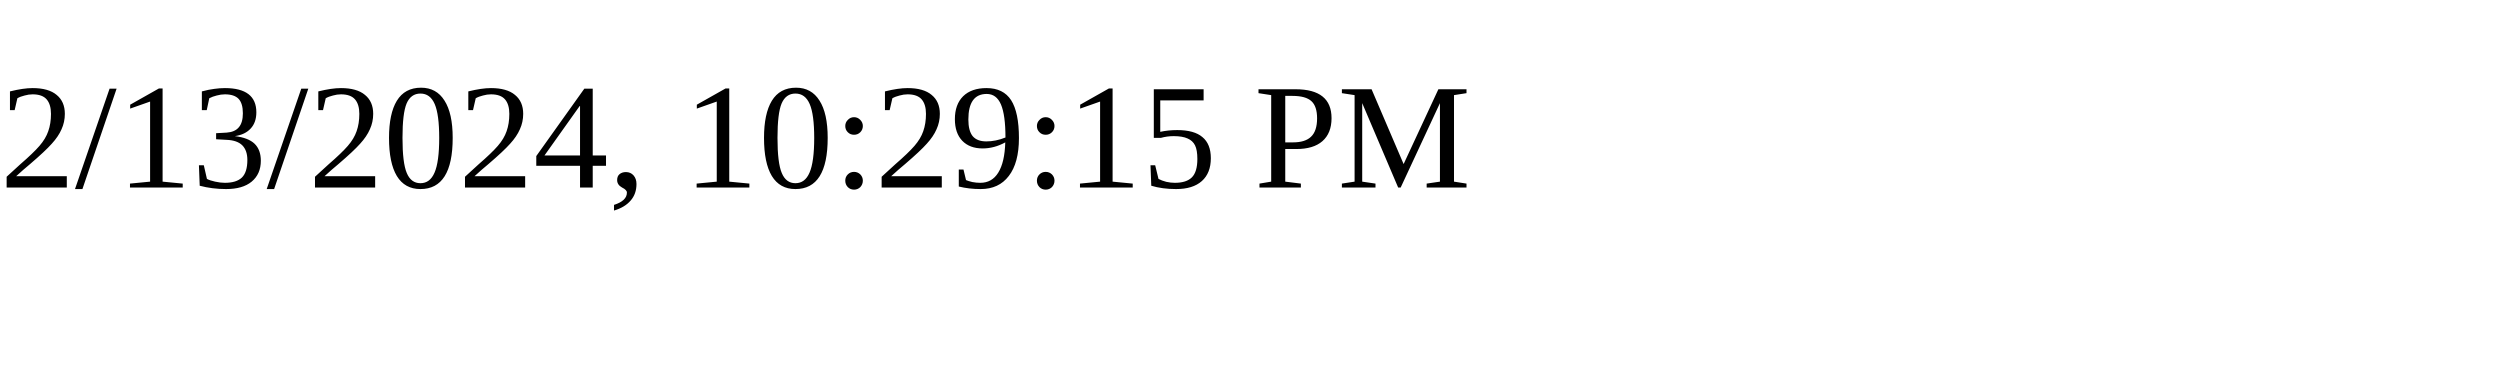
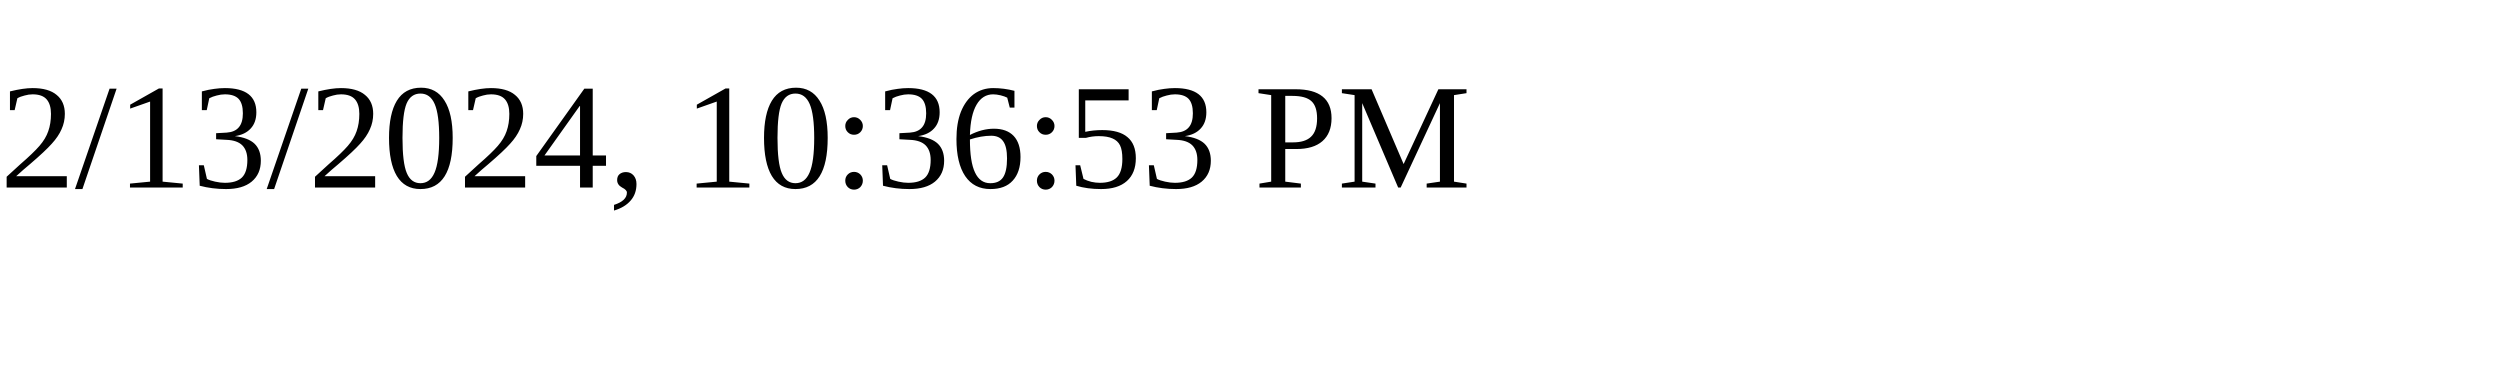
<svg xmlns="http://www.w3.org/2000/svg" height="30" width="200">
-   <text x="0" y="15">2/13/2024, 10:29:15 PM</text>
+   <text x="0" y="15">2/13/2024, 10:36:53 PM</text>
</svg>
